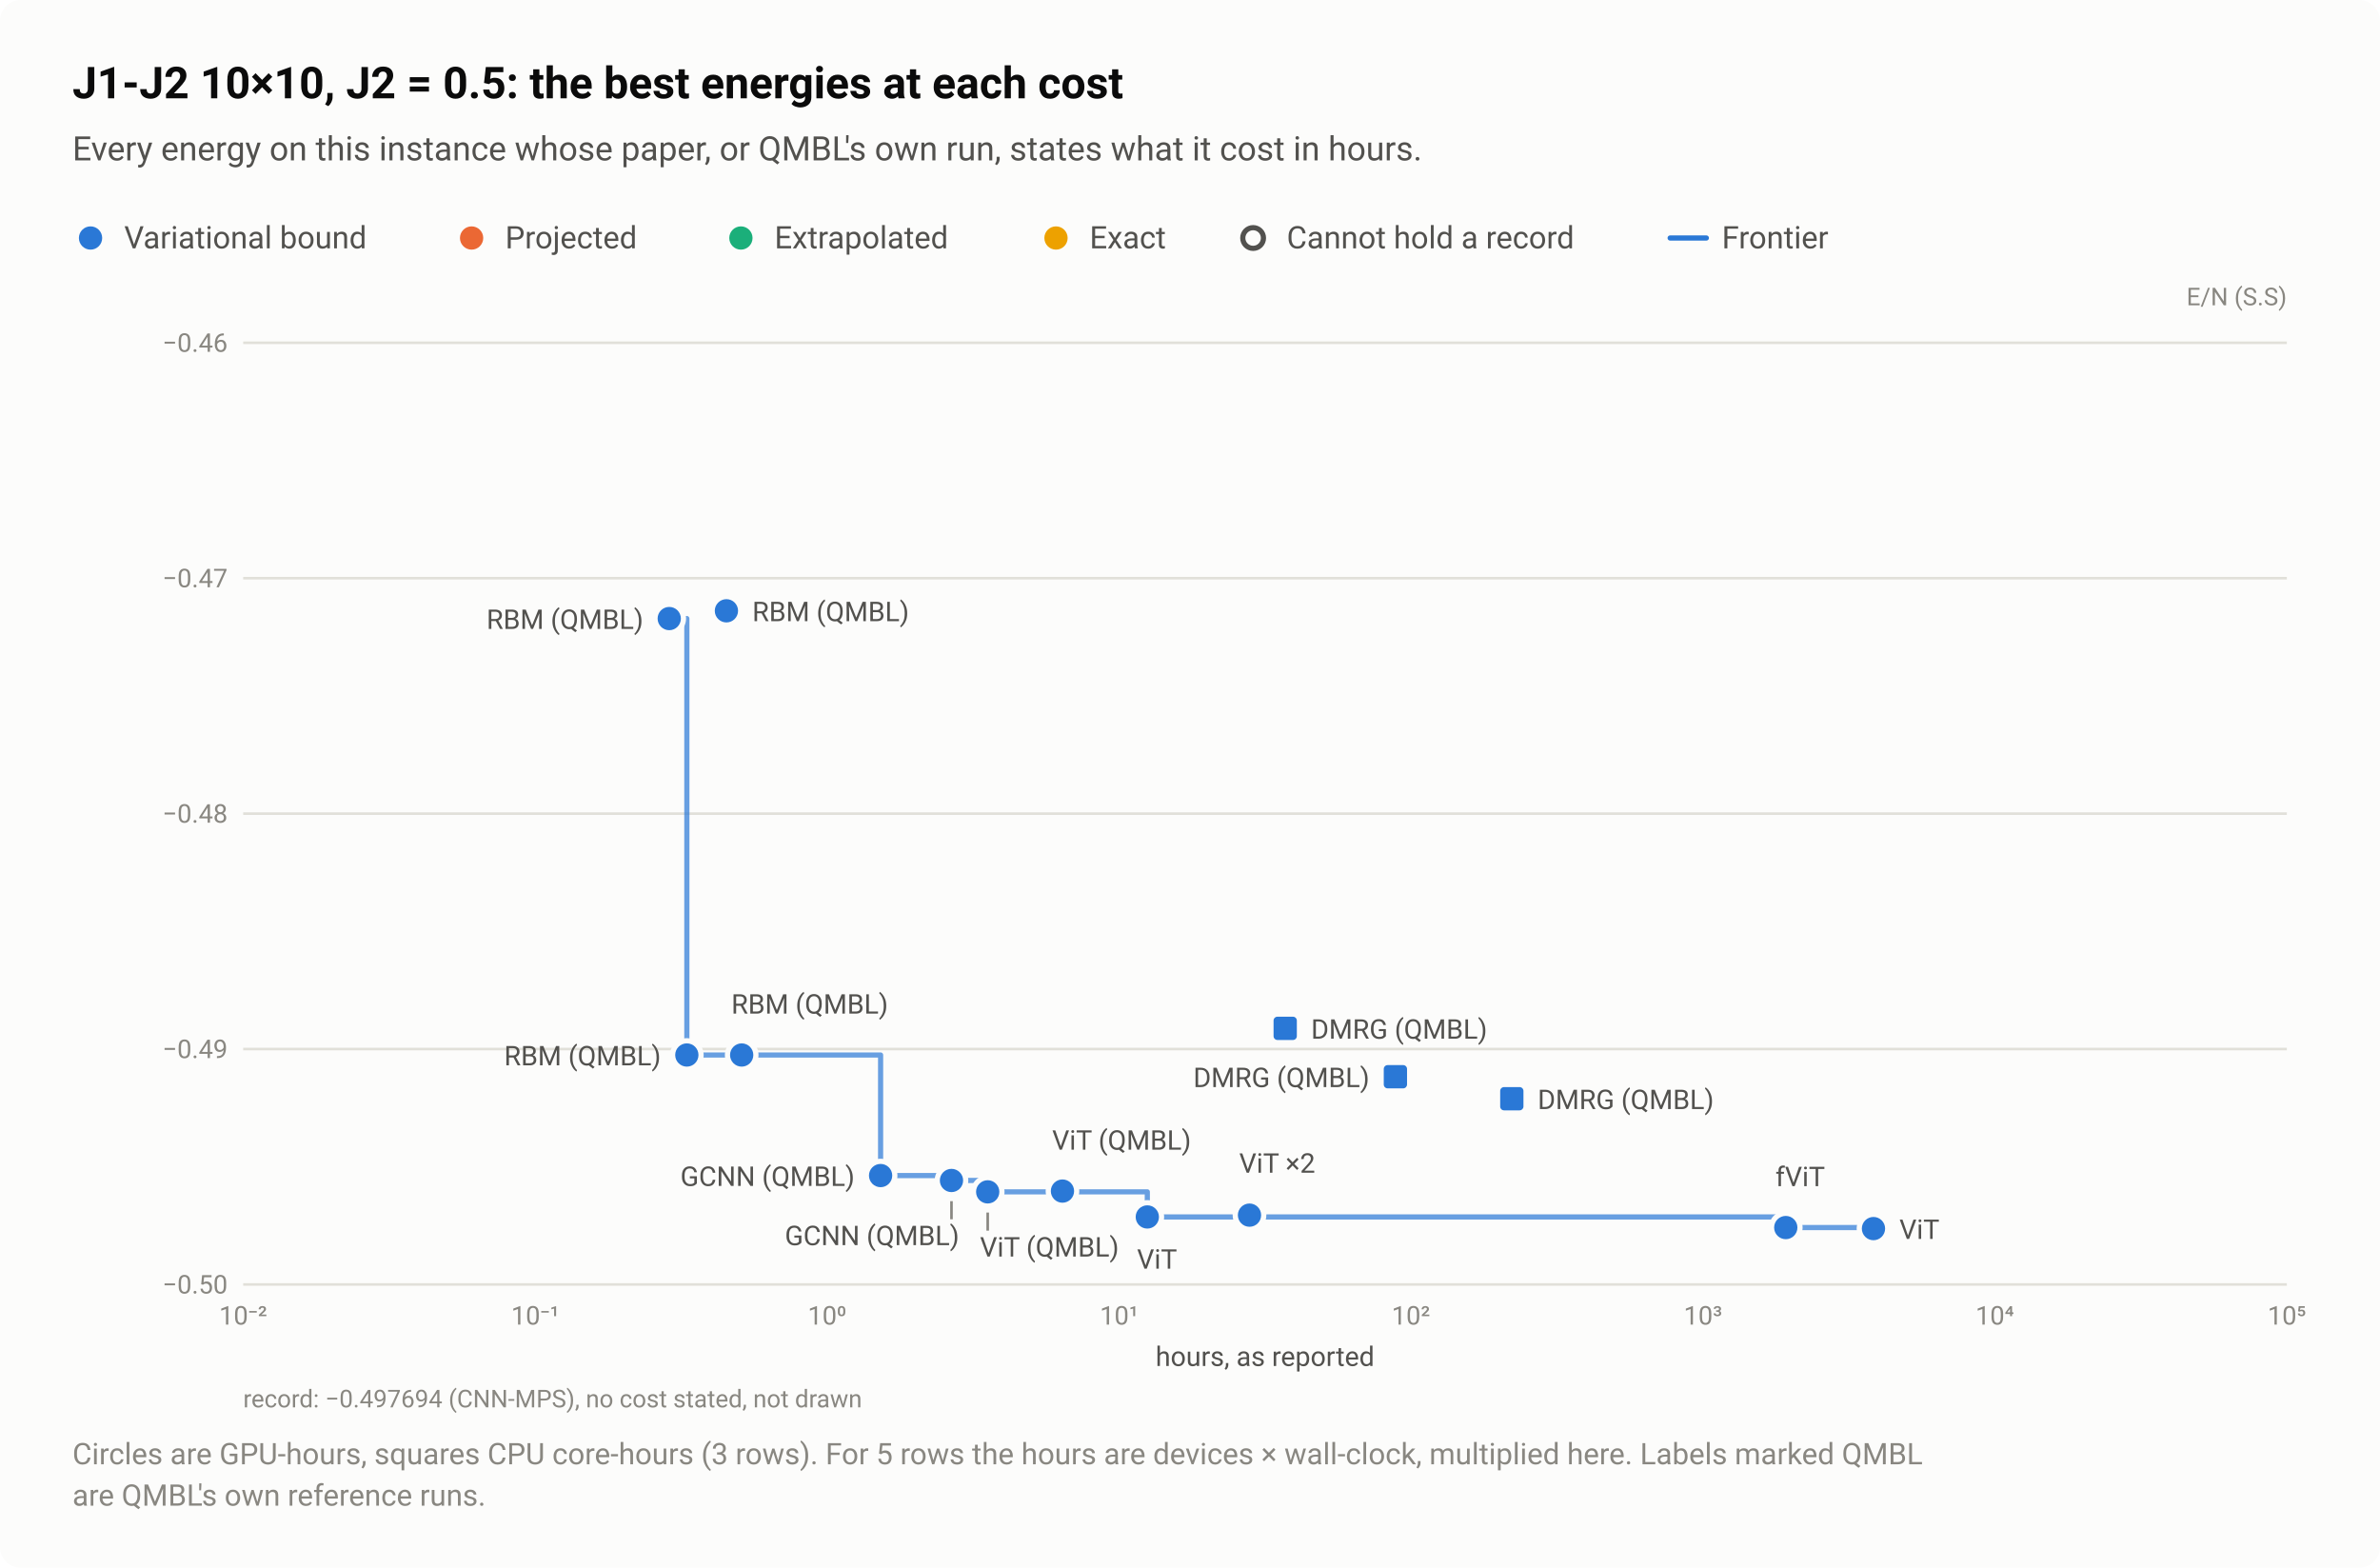
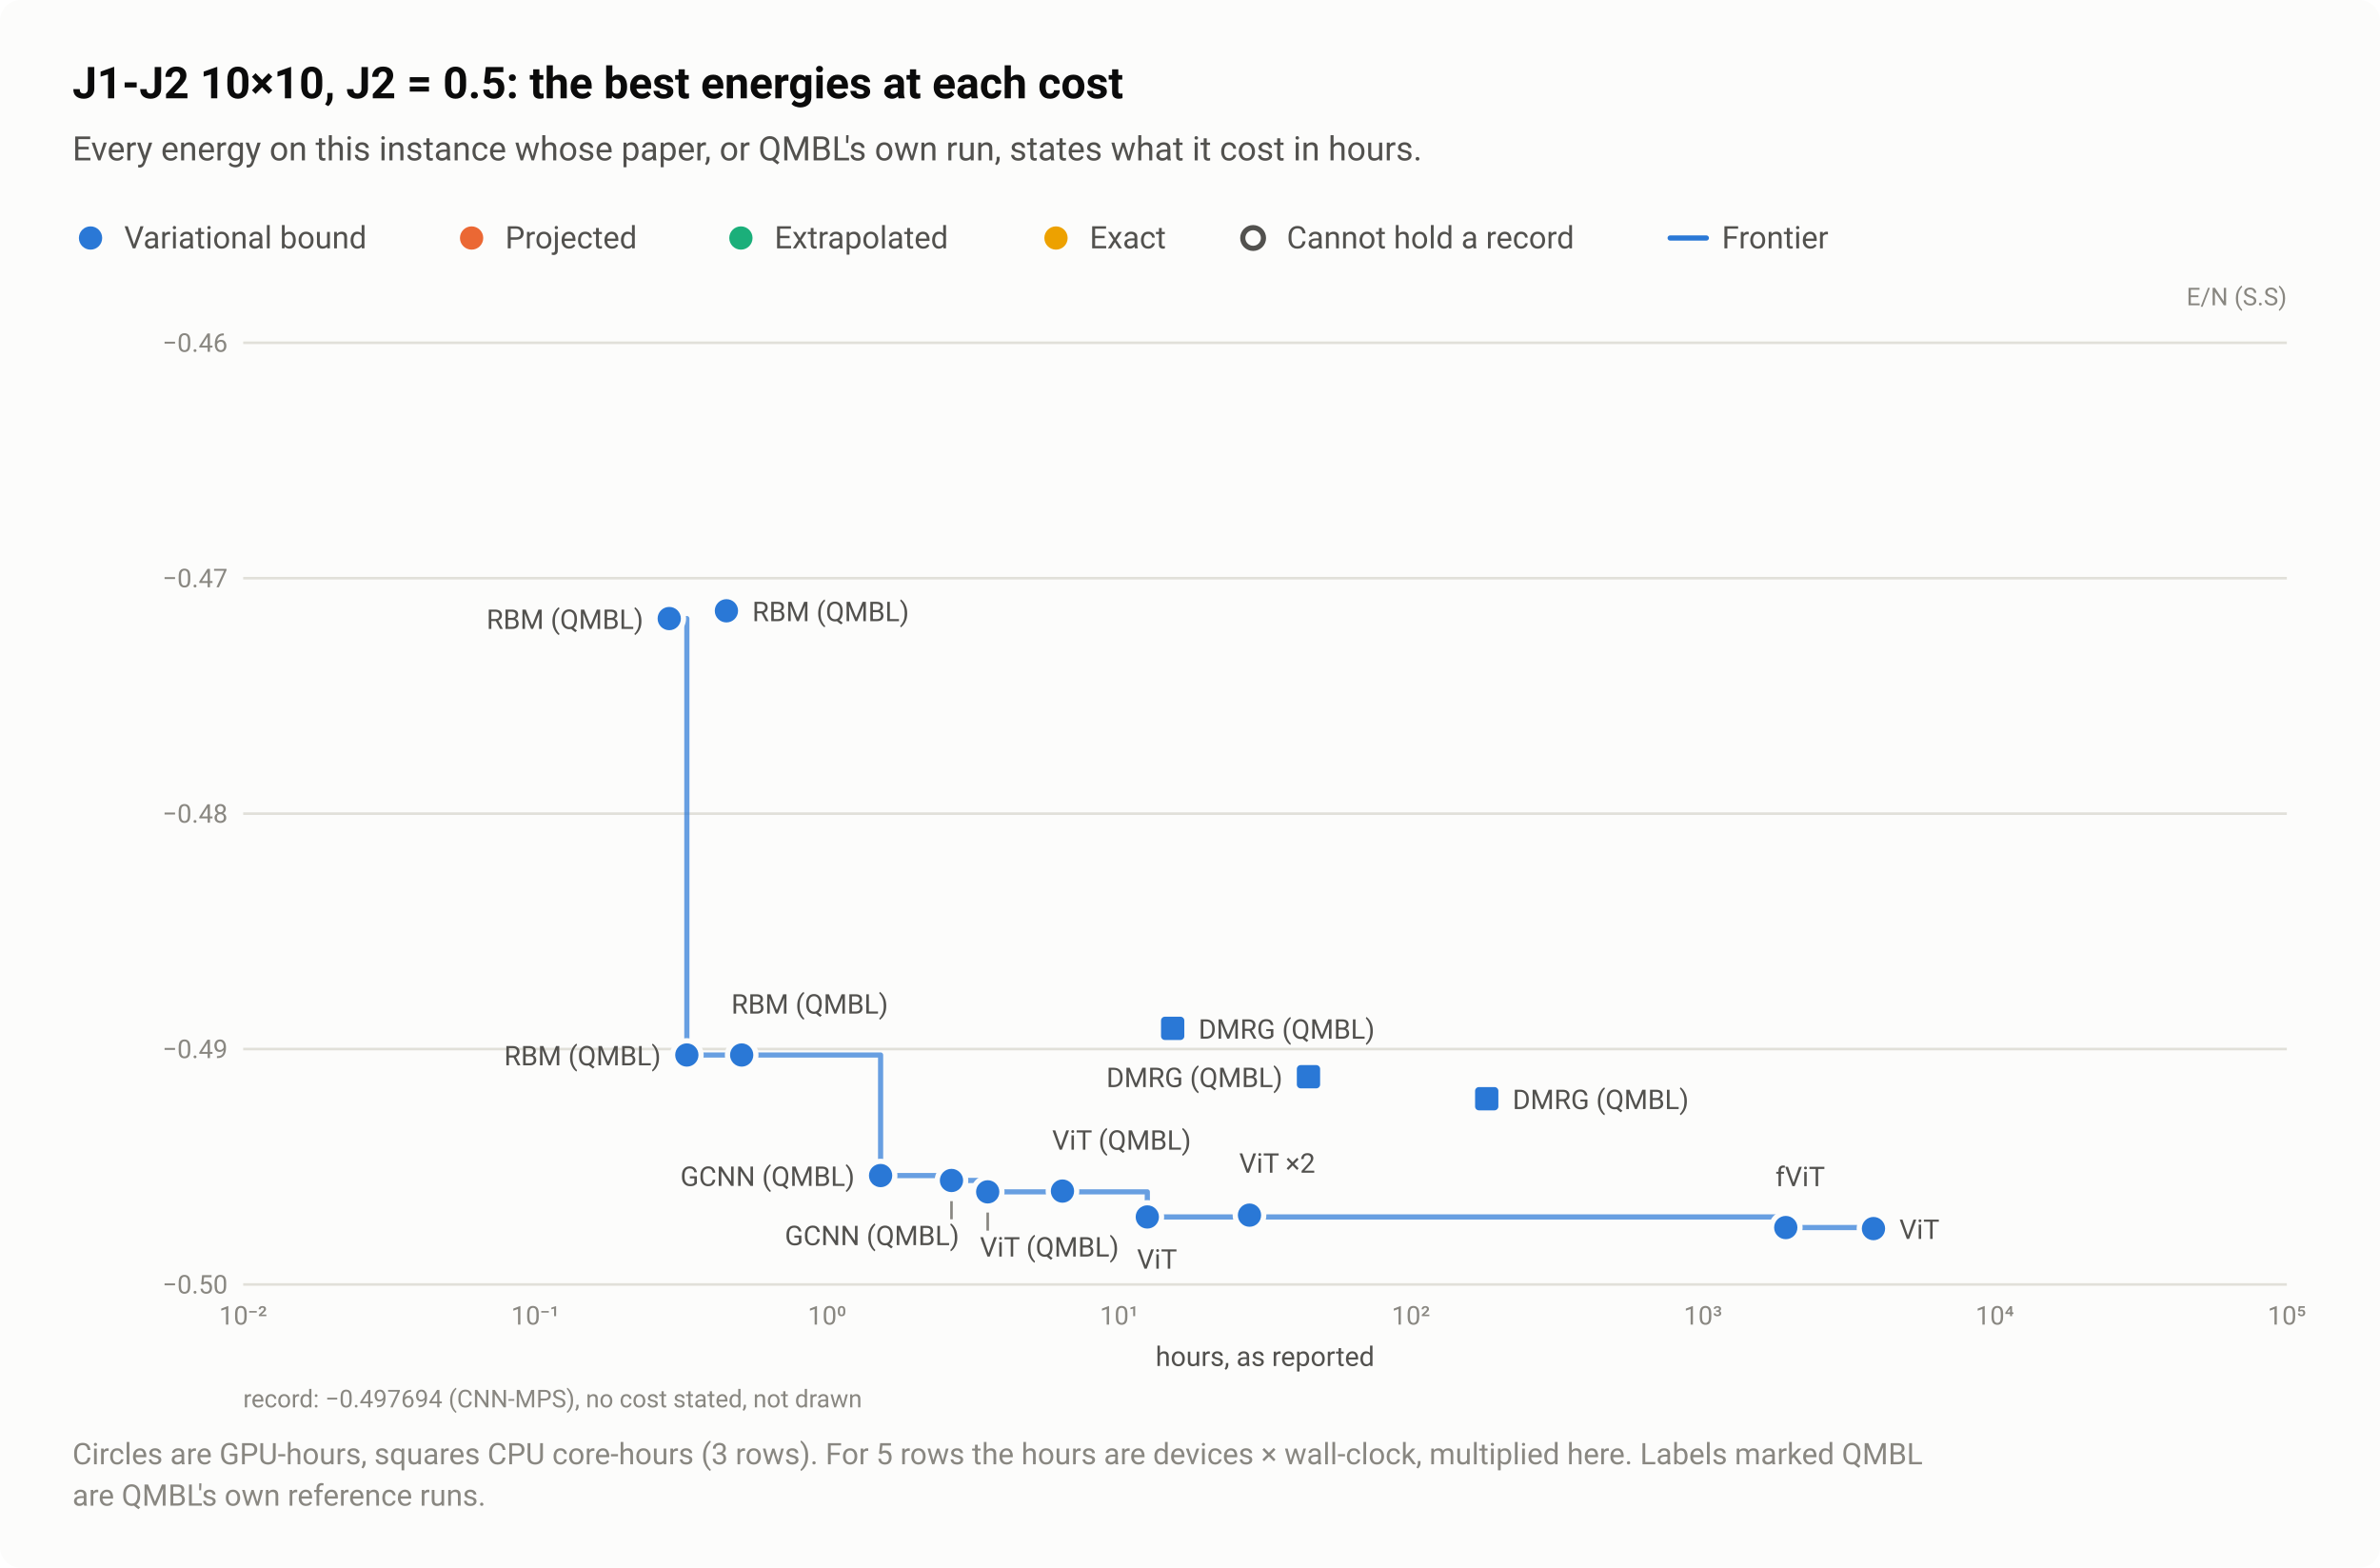
<svg xmlns="http://www.w3.org/2000/svg" width="920" height="606" viewBox="0 0 920 606" role="img" aria-labelledby="title desc">
  <style>text{font-family:system-ui,-apple-system,"Segoe UI",Roboto,"Helvetica Neue",Arial,sans-serif}</style>
  <rect width="920" height="606" rx="8" fill="#fcfcfb" />
  <text x="28" y="38" font-size="17" fill="#0b0b0b" font-weight="600">J1-J2 10×10, J2 = 0.5: the best energies at each cost</text>
  <text x="28" y="62" font-size="13" fill="#52514e">Every energy on this instance whose paper, or QMBL's own run, states what it cost in hours.</text>
  <circle cx="35" cy="92" r="6.5" fill="#fcfcfb" />
  <circle cx="35" cy="92" r="4.5" fill="#2a78d6" />
  <text x="48" y="96" font-size="12" fill="#52514e">Variational bound</text>
  <circle cx="182.3" cy="92" r="6.5" fill="#fcfcfb" />
  <circle cx="182.3" cy="92" r="4.5" fill="#eb6834" />
  <text x="195.3" y="96" font-size="12" fill="#52514e">Projected</text>
  <circle cx="286.4" cy="92" r="6.5" fill="#fcfcfb" />
  <circle cx="286.4" cy="92" r="4.5" fill="#1baf7a" />
  <text x="299.4" y="96" font-size="12" fill="#52514e">Extrapolated</text>
  <circle cx="408.2" cy="92" r="6.5" fill="#fcfcfb" />
  <circle cx="408.2" cy="92" r="4.5" fill="#eda100" />
  <text x="421.2" y="96" font-size="12" fill="#52514e">Exact</text>
  <circle cx="484.4" cy="92" r="6.5" fill="#fcfcfb" />
  <circle cx="484.4" cy="92" r="4" fill="#fcfcfb" stroke="#52514e" stroke-width="2" />
  <text x="497.4" y="96" font-size="12" fill="#52514e">Cannot hold a record</text>
  <path d="M645.6 92H659.6" stroke="#2a78d6" stroke-width="2" stroke-linecap="round" />
  <text x="665.6" y="96" font-size="12" fill="#52514e">Frontier</text>
  <text x="884" y="118" font-size="9.5" fill="#898781" text-anchor="end">E/N (S.S)</text>
  <path d="M94 496.5H884" stroke="#e1e0d9" stroke-width="1" />
  <text x="88" y="500" font-size="10" fill="#898781" text-anchor="end" style="font-variant-numeric:tabular-nums">−0.50</text>
  <path d="M94 405.5H884" stroke="#e1e0d9" stroke-width="1" />
  <text x="88" y="409" font-size="10" fill="#898781" text-anchor="end" style="font-variant-numeric:tabular-nums">−0.49</text>
  <path d="M94 314.5H884" stroke="#e1e0d9" stroke-width="1" />
  <text x="88" y="318" font-size="10" fill="#898781" text-anchor="end" style="font-variant-numeric:tabular-nums">−0.48</text>
  <path d="M94 223.5H884" stroke="#e1e0d9" stroke-width="1" />
  <text x="88" y="227" font-size="10" fill="#898781" text-anchor="end" style="font-variant-numeric:tabular-nums">−0.47</text>
  <path d="M94 132.5H884" stroke="#e1e0d9" stroke-width="1" />
  <text x="88" y="136" font-size="10" fill="#898781" text-anchor="end" style="font-variant-numeric:tabular-nums">−0.46</text>
  <text x="94" y="512" font-size="10" fill="#898781" text-anchor="middle" style="font-variant-numeric:tabular-nums">10⁻²</text>
  <text x="206.9" y="512" font-size="10" fill="#898781" text-anchor="middle" style="font-variant-numeric:tabular-nums">10⁻¹</text>
  <text x="319.7" y="512" font-size="10" fill="#898781" text-anchor="middle" style="font-variant-numeric:tabular-nums">10⁰</text>
  <text x="432.6" y="512" font-size="10" fill="#898781" text-anchor="middle" style="font-variant-numeric:tabular-nums">10¹</text>
  <text x="545.4" y="512" font-size="10" fill="#898781" text-anchor="middle" style="font-variant-numeric:tabular-nums">10²</text>
  <text x="658.3" y="512" font-size="10" fill="#898781" text-anchor="middle" style="font-variant-numeric:tabular-nums">10³</text>
  <text x="771.1" y="512" font-size="10" fill="#898781" text-anchor="middle" style="font-variant-numeric:tabular-nums">10⁴</text>
  <text x="884" y="512" font-size="10" fill="#898781" text-anchor="middle" style="font-variant-numeric:tabular-nums">10⁵</text>
  <path d="M258.7 239.1H265.5V407.8H340.4V454.4H367.8V456.3H381.8V460.7H443.5V470.4H690.3V474.5H724.2V474.9" fill="none" stroke="#2a78d6" stroke-width="2" stroke-linejoin="round" stroke-linecap="round" opacity="0.7" />
  <a class="pt" href="/instances/#r-J1J2_square_100_P_0_5-222e496c">
    <circle cx="690.3" cy="474.5" r="6.5" fill="#fcfcfb" />
    <circle cx="690.3" cy="474.5" r="4.5" fill="#2a78d6" />
  </a>
  <a class="pt" href="/instances/#r-J1J2_square_100_P_0_5-4acf1166">
    <circle cx="724.2" cy="474.9" r="6.5" fill="#fcfcfb" />
    <circle cx="724.2" cy="474.9" r="4.5" fill="#2a78d6" />
  </a>
  <a class="pt" href="/instances/#r-J1J2_square_100_P_0_5-0c62bd86">
    <circle cx="483" cy="468.9" r="6.5" fill="#fcfcfb" />
    <circle cx="483" cy="468.9" r="4.5" fill="#2a78d6" />
  </a>
  <a class="pt" href="/instances/#r-J1J2_square_100_P_0_5-5bc62a0e">
    <circle cx="483" cy="469.7" r="6.5" fill="#fcfcfb" />
    <circle cx="483" cy="469.7" r="4.5" fill="#2a78d6" />
  </a>
  <a class="pt" href="/instances/#r-J1J2_square_100_P_0_5-3709d247">
    <circle cx="443.5" cy="470.4" r="6.5" fill="#fcfcfb" />
    <circle cx="443.5" cy="470.4" r="4.5" fill="#2a78d6" />
  </a>
-   <a class="pt" href="/instances/#r-J1J2_square_100_P_0_5-83c11739">
-     <rect x="490.3" y="391" width="13" height="13" rx="2" fill="#fcfcfb" />
-     <rect x="492.3" y="393" width="9" height="9" rx="1.5" fill="#2a78d6" />
+   <a class="pt" href="/instances/#r-J1J2_square_100_P_0_5-56bf39d2">
+     <rect x="446.8" y="391" width="13" height="13" rx="2" fill="#fcfcfb" />
+     <rect x="448.8" y="393" width="9" height="9" rx="1.5" fill="#2a78d6" />
  </a>
-   <a class="pt" href="/instances/#r-J1J2_square_100_P_0_5-5a226236">
-     <rect x="532.9" y="409.7" width="13" height="13" rx="2" fill="#fcfcfb" />
-     <rect x="534.9" y="411.7" width="9" height="9" rx="1.5" fill="#2a78d6" />
+   <a class="pt" href="/instances/#r-J1J2_square_100_P_0_5-74dc1ac9">
+     <rect x="499.3" y="409.7" width="13" height="13" rx="2" fill="#fcfcfb" />
+     <rect x="501.3" y="411.7" width="9" height="9" rx="1.5" fill="#2a78d6" />
  </a>
-   <a class="pt" href="/instances/#r-J1J2_square_100_P_0_5-bc634d92">
-     <rect x="577.9" y="418.2" width="13" height="13" rx="2" fill="#fcfcfb" />
-     <rect x="579.9" y="420.2" width="9" height="9" rx="1.5" fill="#2a78d6" />
+   <a class="pt" href="/instances/#r-J1J2_square_100_P_0_5-1b095a69">
+     <rect x="568.2" y="418.2" width="13" height="13" rx="2" fill="#fcfcfb" />
+     <rect x="570.2" y="420.2" width="9" height="9" rx="1.5" fill="#2a78d6" />
  </a>
  <a class="pt" href="/instances/#r-J1J2_square_100_P_0_5-bb23793d">
    <circle cx="367.8" cy="456.3" r="6.5" fill="#fcfcfb" />
    <circle cx="367.8" cy="456.3" r="4.5" fill="#2a78d6" />
  </a>
  <a class="pt" href="/instances/#r-J1J2_square_100_P_0_5-d4f57503">
    <circle cx="340.4" cy="454.4" r="6.5" fill="#fcfcfb" />
    <circle cx="340.4" cy="454.4" r="4.5" fill="#2a78d6" />
  </a>
  <a class="pt" href="/instances/#r-J1J2_square_100_P_0_5-b8f42e56">
    <circle cx="258.7" cy="239.1" r="6.5" fill="#fcfcfb" />
    <circle cx="258.7" cy="239.1" r="4.5" fill="#2a78d6" />
  </a>
  <a class="pt" href="/instances/#r-J1J2_square_100_P_0_5-580575b1">
    <circle cx="265.5" cy="407.8" r="6.5" fill="#fcfcfb" />
    <circle cx="265.5" cy="407.8" r="4.5" fill="#2a78d6" />
  </a>
  <a class="pt" href="/instances/#r-J1J2_square_100_P_0_5-231f0a06">
    <circle cx="381.8" cy="460.7" r="6.5" fill="#fcfcfb" />
    <circle cx="381.8" cy="460.7" r="4.5" fill="#2a78d6" />
  </a>
  <a class="pt" href="/instances/#r-J1J2_square_100_P_0_5-ad403d72">
    <circle cx="280.8" cy="236.1" r="6.5" fill="#fcfcfb" />
    <circle cx="280.8" cy="236.1" r="4.5" fill="#2a78d6" />
  </a>
  <a class="pt" href="/instances/#r-J1J2_square_100_P_0_5-0f92e030">
    <circle cx="286.7" cy="407.8" r="6.5" fill="#fcfcfb" />
    <circle cx="286.7" cy="407.8" r="4.5" fill="#2a78d6" />
  </a>
  <a class="pt" href="/instances/#r-J1J2_square_100_P_0_5-cfb40412">
    <circle cx="410.7" cy="460.4" r="6.5" fill="#fcfcfb" />
    <circle cx="410.7" cy="460.4" r="4.5" fill="#2a78d6" />
  </a>
  <path d="M381.8 468.7V475.7" stroke="#898781" stroke-width="1" />
  <path d="M367.8 464.3V471.3" stroke="#898781" stroke-width="1" />
  <a class="pt" href="/instances/#r-J1J2_square_100_P_0_5-ad403d72">
    <text x="290.8" y="240.1" font-size="10.5" fill="#52514e" text-anchor="start">RBM (QMBL)</text>
  </a>
  <a class="pt" href="/instances/#r-J1J2_square_100_P_0_5-b8f42e56">
    <text x="248.7" y="243.1" font-size="10.5" fill="#52514e" text-anchor="end">RBM (QMBL)</text>
  </a>
  <a class="pt" href="/instances/#r-J1J2_square_100_P_0_5-0f92e030">
    <text x="282.7" y="391.8" font-size="10.5" fill="#52514e" text-anchor="start">RBM (QMBL)</text>
  </a>
-   <a class="pt" href="/instances/#r-J1J2_square_100_P_0_5-83c11739">
-     <text x="506.8" y="401.5" font-size="10.5" fill="#52514e" text-anchor="start">DMRG (QMBL)</text>
+   <a class="pt" href="/instances/#r-J1J2_square_100_P_0_5-56bf39d2">
+     <text x="463.3" y="401.5" font-size="10.5" fill="#52514e" text-anchor="start">DMRG (QMBL)</text>
  </a>
  <a class="pt" href="/instances/#r-J1J2_square_100_P_0_5-580575b1">
    <text x="255.5" y="411.8" font-size="10.5" fill="#52514e" text-anchor="end">RBM (QMBL)</text>
  </a>
-   <a class="pt" href="/instances/#r-J1J2_square_100_P_0_5-5a226236">
-     <text x="529.4" y="420.2" font-size="10.5" fill="#52514e" text-anchor="end">DMRG (QMBL)</text>
+   <a class="pt" href="/instances/#r-J1J2_square_100_P_0_5-74dc1ac9">
+     <text x="495.8" y="420.2" font-size="10.5" fill="#52514e" text-anchor="end">DMRG (QMBL)</text>
  </a>
-   <a class="pt" href="/instances/#r-J1J2_square_100_P_0_5-bc634d92">
-     <text x="594.4" y="428.7" font-size="10.5" fill="#52514e" text-anchor="start">DMRG (QMBL)</text>
+   <a class="pt" href="/instances/#r-J1J2_square_100_P_0_5-1b095a69">
+     <text x="584.7" y="428.7" font-size="10.5" fill="#52514e" text-anchor="start">DMRG (QMBL)</text>
  </a>
  <a class="pt" href="/instances/#r-J1J2_square_100_P_0_5-cfb40412">
    <text x="406.7" y="444.4" font-size="10.5" fill="#52514e" text-anchor="start">ViT (QMBL)</text>
  </a>
  <a class="pt" href="/instances/#r-J1J2_square_100_P_0_5-5bc62a0e" data-rows="r-J1J2_square_100_P_0_5-5bc62a0e r-J1J2_square_100_P_0_5-0c62bd86">
    <text x="479" y="453.3" font-size="10.5" fill="#52514e" text-anchor="start">ViT ×2</text>
  </a>
  <a class="pt" href="/instances/#r-J1J2_square_100_P_0_5-d4f57503">
    <text x="330.4" y="458.4" font-size="10.5" fill="#52514e" text-anchor="end">GCNN (QMBL)</text>
  </a>
  <a class="pt" href="/instances/#r-J1J2_square_100_P_0_5-222e496c">
    <text x="686.3" y="458.5" font-size="10.5" fill="#52514e" text-anchor="start">fViT</text>
  </a>
  <a class="pt" href="/instances/#r-J1J2_square_100_P_0_5-4acf1166">
    <text x="734.2" y="478.9" font-size="10.5" fill="#52514e" text-anchor="start">ViT</text>
  </a>
  <a class="pt" href="/instances/#r-J1J2_square_100_P_0_5-bb23793d">
    <text x="370.8" y="481.3" font-size="10.5" fill="#52514e" text-anchor="end">GCNN (QMBL)</text>
  </a>
  <a class="pt" href="/instances/#r-J1J2_square_100_P_0_5-231f0a06">
    <text x="378.8" y="485.7" font-size="10.5" fill="#52514e" text-anchor="start">ViT (QMBL)</text>
  </a>
  <a class="pt" href="/instances/#r-J1J2_square_100_P_0_5-3709d247">
    <text x="439.5" y="490.4" font-size="10.5" fill="#52514e" text-anchor="start">ViT</text>
  </a>
  <text x="489" y="528" font-size="10.5" fill="#52514e" text-anchor="middle">hours, as reported</text>
  <text x="94" y="544" font-size="9.5" fill="#898781">record: −0.497694 (CNN-MPS), no cost stated, not drawn</text>
  <text x="28" y="566" font-size="11.5" fill="#898781">Circles are GPU-hours, squares CPU core-hours (3 rows). For 5 rows the hours are devices × wall-clock, multiplied here. Labels marked QMBL</text>
  <text x="28" y="582" font-size="11.5" fill="#898781">are QMBL's own reference runs.</text>
</svg>
